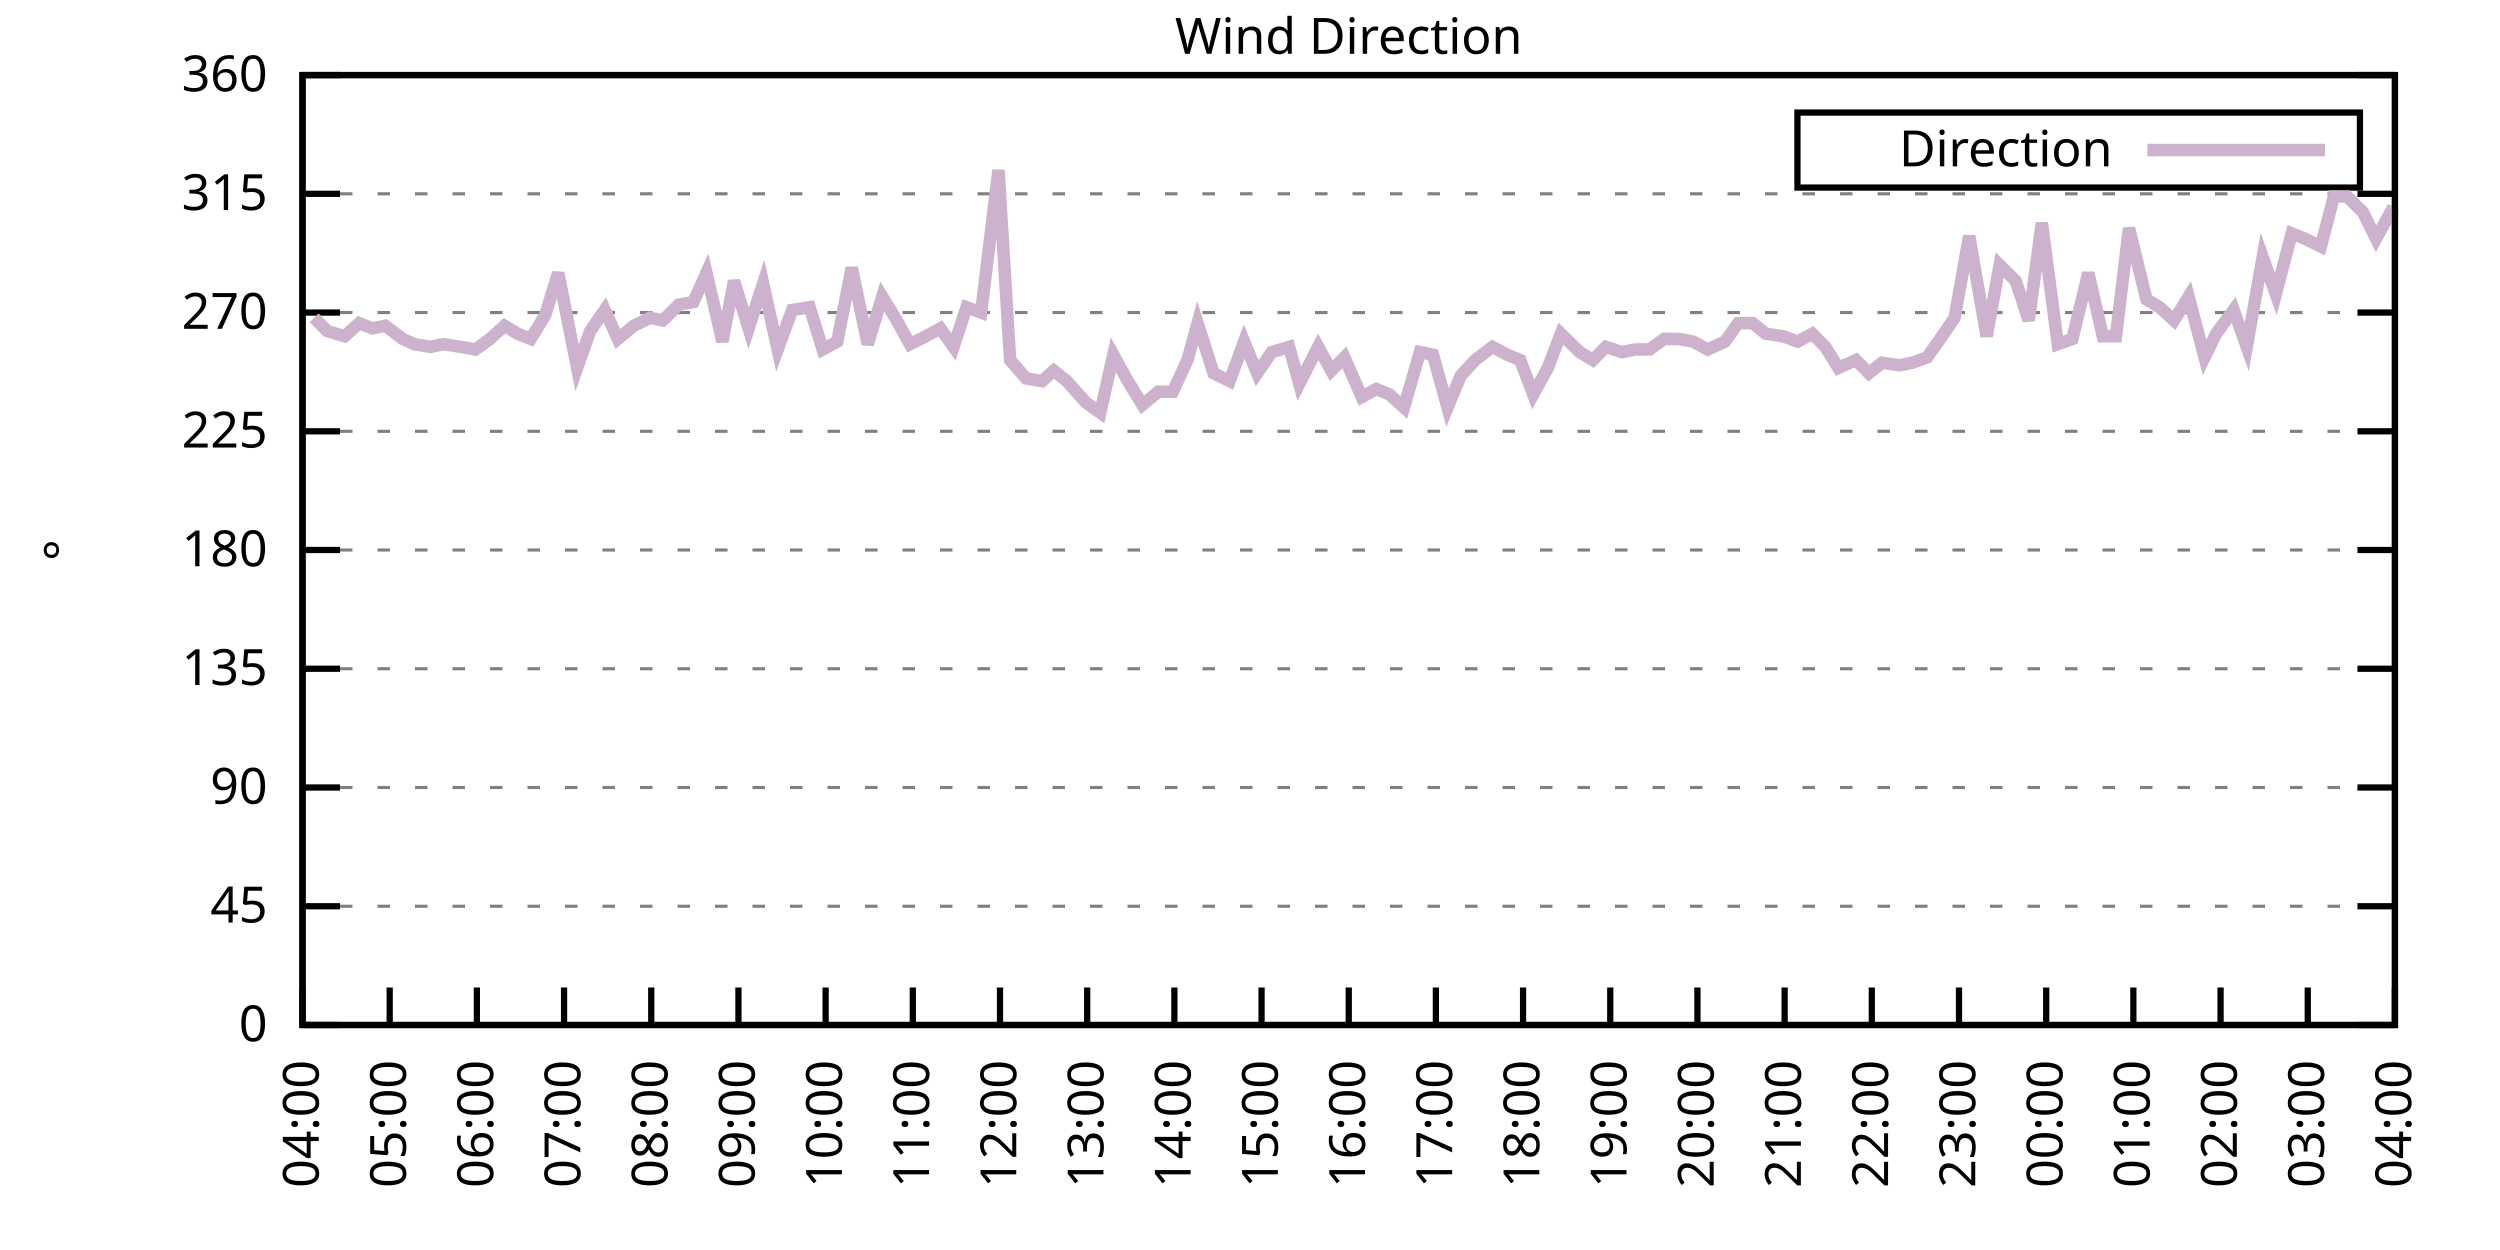
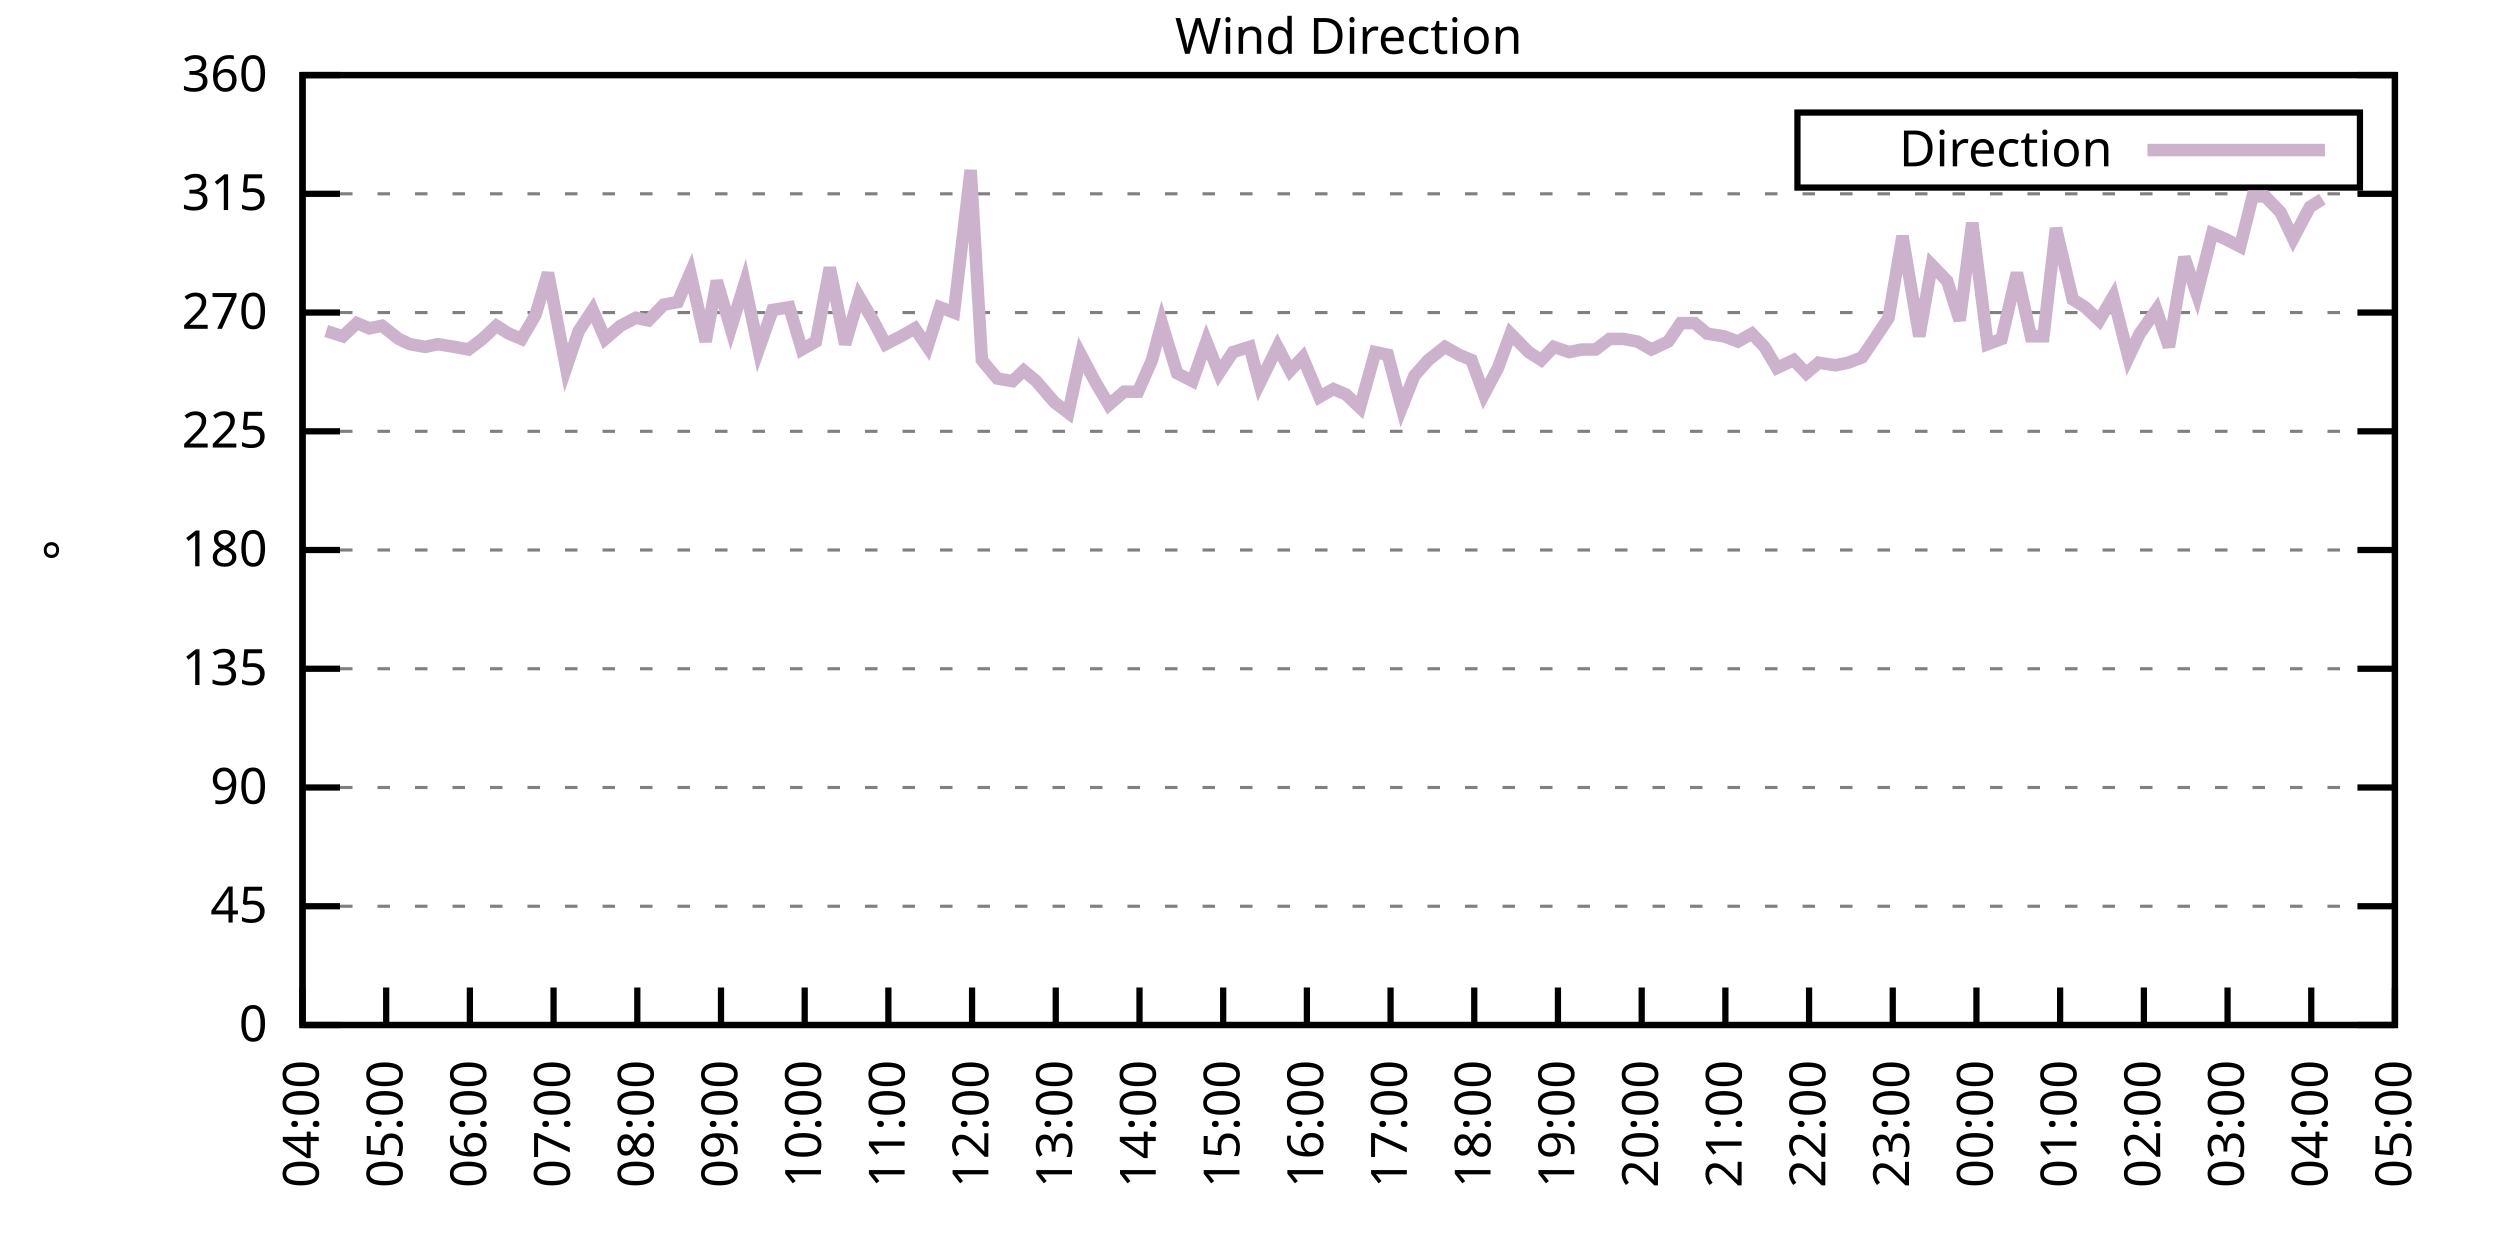
<svg xmlns="http://www.w3.org/2000/svg" xmlns:xlink="http://www.w3.org/1999/xlink" width="400" height="200" viewBox="0 0 400 200">
  <g id="gnuplot_canvas">
    <rect x="0" y="0" width="400" height="200" fill="none" />
    <defs>
      <circle id="gpDot" r="0.5" stroke-width="0.5" stroke="currentColor" />
      <path id="gpPt0" stroke-width="0.333" stroke="currentColor" d="M-1,0 h2 M0,-1 v2" />
      <path id="gpPt1" stroke-width="0.333" stroke="currentColor" d="M-1,-1 L1,1 M1,-1 L-1,1" />
      <path id="gpPt2" stroke-width="0.333" stroke="currentColor" d="M-1,0 L1,0 M0,-1 L0,1 M-1,-1 L1,1 M-1,1 L1,-1" />
      <rect id="gpPt3" stroke-width="0.333" stroke="currentColor" x="-1" y="-1" width="2" height="2" />
      <rect id="gpPt4" stroke-width="0.333" stroke="currentColor" fill="currentColor" x="-1" y="-1" width="2" height="2" />
      <circle id="gpPt5" stroke-width="0.333" stroke="currentColor" cx="0" cy="0" r="1" />
      <use xlink:href="#gpPt5" id="gpPt6" fill="currentColor" stroke="none" />
      <path id="gpPt7" stroke-width="0.333" stroke="currentColor" d="M0,-1.33 L-1.33,0.67 L1.33,0.67 z" />
      <use xlink:href="#gpPt7" id="gpPt8" fill="currentColor" stroke="none" />
      <use xlink:href="#gpPt7" id="gpPt9" stroke="currentColor" transform="rotate(180)" />
      <use xlink:href="#gpPt9" id="gpPt10" fill="currentColor" stroke="none" />
      <use xlink:href="#gpPt3" id="gpPt11" stroke="currentColor" transform="rotate(45)" />
      <use xlink:href="#gpPt11" id="gpPt12" fill="currentColor" stroke="none" />
      <path id="gpPt13" stroke-width="0.333" stroke="currentColor" d="M0,1.330 L1.265,0.411 L0.782,-1.067 L-0.782,-1.076 L-1.265,0.411 z" />
      <use xlink:href="#gpPt13" id="gpPt14" fill="currentColor" stroke="none" />
      <filter id="textbox" filterUnits="objectBoundingBox" x="0" y="0" height="1" width="1">
        <feFlood flood-color="white" flood-opacity="1" result="bgnd" />
        <feComposite in="SourceGraphic" in2="bgnd" operator="atop" />
      </filter>
      <filter id="greybox" filterUnits="objectBoundingBox" x="0" y="0" height="1" width="1">
        <feFlood flood-color="lightgrey" flood-opacity="1" result="grey" />
        <feComposite in="SourceGraphic" in2="grey" operator="atop" />
      </filter>
    </defs>
    <g fill="none" color="white" stroke="currentColor" stroke-width="1.00" stroke-linecap="butt" stroke-linejoin="miter">
</g>
    <g fill="none" color="black" stroke="currentColor" stroke-width="1.00" stroke-linecap="butt" stroke-linejoin="miter">
      <g stroke="none" shape-rendering="crispEdges">
        <polygon fill="rgb(255, 255, 255)" points="48.40,164.00 383.18,164.00 383.18,12.02 48.40,12.02 " />
      </g>
    </g>
    <g fill="none" color="black" stroke="currentColor" stroke-width="1.00" stroke-linecap="butt" stroke-linejoin="miter">
</g>
    <g fill="none" color="black" stroke="black" stroke-width="0.50" stroke-linecap="butt" stroke-linejoin="miter">
</g>
    <g fill="none" color="gray" stroke="currentColor" stroke-width="0.50" stroke-linecap="butt" stroke-linejoin="miter">
      <path stroke="gray" stroke-dasharray="2,4" class="gridline" d="M48.40,164.00 L383.19,164.00  " />
    </g>
    <g fill="none" color="gray" stroke="gray" stroke-width="1.00" stroke-linecap="butt" stroke-linejoin="miter">
</g>
    <g fill="none" color="black" stroke="currentColor" stroke-width="1.00" stroke-linecap="butt" stroke-linejoin="miter">
      <path stroke="black" d="M48.40,164.00 L54.40,164.00 M383.19,164.00 L377.19,164.00  " />
      <g transform="translate(42.80,166.60)" stroke="none" fill="black" font-family="Sans" font-size="8.00" text-anchor="end">
        <text>
          <tspan font-family="Sans"> 0</tspan>
        </text>
      </g>
    </g>
    <g fill="none" color="black" stroke="currentColor" stroke-width="1.00" stroke-linecap="butt" stroke-linejoin="miter">
</g>
    <g fill="none" color="black" stroke="black" stroke-width="0.50" stroke-linecap="butt" stroke-linejoin="miter">
</g>
    <g fill="none" color="gray" stroke="currentColor" stroke-width="0.50" stroke-linecap="butt" stroke-linejoin="miter">
      <path stroke="gray" stroke-dasharray="2,4" class="gridline" d="M48.40,145.00 L383.19,145.00  " />
    </g>
    <g fill="none" color="gray" stroke="gray" stroke-width="1.00" stroke-linecap="butt" stroke-linejoin="miter">
</g>
    <g fill="none" color="black" stroke="currentColor" stroke-width="1.00" stroke-linecap="butt" stroke-linejoin="miter">
      <path stroke="black" d="M48.40,145.00 L54.40,145.00 M383.19,145.00 L377.19,145.00  " />
      <g transform="translate(42.80,147.60)" stroke="none" fill="black" font-family="Sans" font-size="8.00" text-anchor="end">
        <text>
          <tspan font-family="Sans"> 45</tspan>
        </text>
      </g>
    </g>
    <g fill="none" color="black" stroke="currentColor" stroke-width="1.00" stroke-linecap="butt" stroke-linejoin="miter">
</g>
    <g fill="none" color="black" stroke="black" stroke-width="0.50" stroke-linecap="butt" stroke-linejoin="miter">
</g>
    <g fill="none" color="gray" stroke="currentColor" stroke-width="0.50" stroke-linecap="butt" stroke-linejoin="miter">
      <path stroke="gray" stroke-dasharray="2,4" class="gridline" d="M48.40,126.00 L383.19,126.00  " />
    </g>
    <g fill="none" color="gray" stroke="gray" stroke-width="1.00" stroke-linecap="butt" stroke-linejoin="miter">
</g>
    <g fill="none" color="black" stroke="currentColor" stroke-width="1.00" stroke-linecap="butt" stroke-linejoin="miter">
      <path stroke="black" d="M48.40,126.00 L54.40,126.00 M383.19,126.00 L377.19,126.00  " />
      <g transform="translate(42.80,128.60)" stroke="none" fill="black" font-family="Sans" font-size="8.00" text-anchor="end">
        <text>
          <tspan font-family="Sans"> 90</tspan>
        </text>
      </g>
    </g>
    <g fill="none" color="black" stroke="currentColor" stroke-width="1.00" stroke-linecap="butt" stroke-linejoin="miter">
</g>
    <g fill="none" color="black" stroke="black" stroke-width="0.50" stroke-linecap="butt" stroke-linejoin="miter">
</g>
    <g fill="none" color="gray" stroke="currentColor" stroke-width="0.50" stroke-linecap="butt" stroke-linejoin="miter">
      <path stroke="gray" stroke-dasharray="2,4" class="gridline" d="M48.40,107.00 L383.19,107.00  " />
    </g>
    <g fill="none" color="gray" stroke="gray" stroke-width="1.00" stroke-linecap="butt" stroke-linejoin="miter">
</g>
    <g fill="none" color="black" stroke="currentColor" stroke-width="1.00" stroke-linecap="butt" stroke-linejoin="miter">
      <path stroke="black" d="M48.40,107.00 L54.40,107.00 M383.19,107.00 L377.19,107.00  " />
      <g transform="translate(42.80,109.60)" stroke="none" fill="black" font-family="Sans" font-size="8.00" text-anchor="end">
        <text>
          <tspan font-family="Sans"> 135</tspan>
        </text>
      </g>
    </g>
    <g fill="none" color="black" stroke="currentColor" stroke-width="1.00" stroke-linecap="butt" stroke-linejoin="miter">
</g>
    <g fill="none" color="black" stroke="black" stroke-width="0.50" stroke-linecap="butt" stroke-linejoin="miter">
</g>
    <g fill="none" color="gray" stroke="currentColor" stroke-width="0.50" stroke-linecap="butt" stroke-linejoin="miter">
      <path stroke="gray" stroke-dasharray="2,4" class="gridline" d="M48.40,88.00 L383.19,88.00  " />
    </g>
    <g fill="none" color="gray" stroke="gray" stroke-width="1.00" stroke-linecap="butt" stroke-linejoin="miter">
</g>
    <g fill="none" color="black" stroke="currentColor" stroke-width="1.00" stroke-linecap="butt" stroke-linejoin="miter">
      <path stroke="black" d="M48.40,88.00 L54.40,88.00 M383.19,88.00 L377.19,88.00  " />
      <g transform="translate(42.80,90.60)" stroke="none" fill="black" font-family="Sans" font-size="8.00" text-anchor="end">
        <text>
          <tspan font-family="Sans"> 180</tspan>
        </text>
      </g>
    </g>
    <g fill="none" color="black" stroke="currentColor" stroke-width="1.00" stroke-linecap="butt" stroke-linejoin="miter">
</g>
    <g fill="none" color="black" stroke="black" stroke-width="0.50" stroke-linecap="butt" stroke-linejoin="miter">
</g>
    <g fill="none" color="gray" stroke="currentColor" stroke-width="0.50" stroke-linecap="butt" stroke-linejoin="miter">
      <path stroke="gray" stroke-dasharray="2,4" class="gridline" d="M48.40,69.01 L383.19,69.01  " />
    </g>
    <g fill="none" color="gray" stroke="gray" stroke-width="1.00" stroke-linecap="butt" stroke-linejoin="miter">
</g>
    <g fill="none" color="black" stroke="currentColor" stroke-width="1.00" stroke-linecap="butt" stroke-linejoin="miter">
      <path stroke="black" d="M48.40,69.01 L54.40,69.01 M383.19,69.01 L377.19,69.01  " />
      <g transform="translate(42.80,71.61)" stroke="none" fill="black" font-family="Sans" font-size="8.00" text-anchor="end">
        <text>
          <tspan font-family="Sans"> 225</tspan>
        </text>
      </g>
    </g>
    <g fill="none" color="black" stroke="currentColor" stroke-width="1.00" stroke-linecap="butt" stroke-linejoin="miter">
</g>
    <g fill="none" color="black" stroke="black" stroke-width="0.50" stroke-linecap="butt" stroke-linejoin="miter">
</g>
    <g fill="none" color="gray" stroke="currentColor" stroke-width="0.50" stroke-linecap="butt" stroke-linejoin="miter">
      <path stroke="gray" stroke-dasharray="2,4" class="gridline" d="M48.40,50.01 L383.19,50.01  " />
    </g>
    <g fill="none" color="gray" stroke="gray" stroke-width="1.00" stroke-linecap="butt" stroke-linejoin="miter">
</g>
    <g fill="none" color="black" stroke="currentColor" stroke-width="1.00" stroke-linecap="butt" stroke-linejoin="miter">
      <path stroke="black" d="M48.40,50.01 L54.40,50.01 M383.19,50.01 L377.19,50.01  " />
      <g transform="translate(42.80,52.61)" stroke="none" fill="black" font-family="Sans" font-size="8.00" text-anchor="end">
        <text>
          <tspan font-family="Sans"> 270</tspan>
        </text>
      </g>
    </g>
    <g fill="none" color="black" stroke="currentColor" stroke-width="1.00" stroke-linecap="butt" stroke-linejoin="miter">
</g>
    <g fill="none" color="black" stroke="black" stroke-width="0.50" stroke-linecap="butt" stroke-linejoin="miter">
</g>
    <g fill="none" color="gray" stroke="currentColor" stroke-width="0.50" stroke-linecap="butt" stroke-linejoin="miter">
      <path stroke="gray" stroke-dasharray="2,4" class="gridline" d="M48.40,31.01 L383.19,31.01  " />
    </g>
    <g fill="none" color="gray" stroke="gray" stroke-width="1.00" stroke-linecap="butt" stroke-linejoin="miter">
</g>
    <g fill="none" color="black" stroke="currentColor" stroke-width="1.00" stroke-linecap="butt" stroke-linejoin="miter">
      <path stroke="black" d="M48.40,31.01 L54.40,31.01 M383.19,31.01 L377.19,31.01  " />
      <g transform="translate(42.80,33.61)" stroke="none" fill="black" font-family="Sans" font-size="8.00" text-anchor="end">
        <text>
          <tspan font-family="Sans"> 315</tspan>
        </text>
      </g>
    </g>
    <g fill="none" color="black" stroke="currentColor" stroke-width="1.00" stroke-linecap="butt" stroke-linejoin="miter">
</g>
    <g fill="none" color="black" stroke="black" stroke-width="0.50" stroke-linecap="butt" stroke-linejoin="miter">
</g>
    <g fill="none" color="gray" stroke="currentColor" stroke-width="0.50" stroke-linecap="butt" stroke-linejoin="miter">
      <path stroke="gray" stroke-dasharray="2,4" class="gridline" d="M48.40,12.01 L383.19,12.01  " />
    </g>
    <g fill="none" color="gray" stroke="gray" stroke-width="1.00" stroke-linecap="butt" stroke-linejoin="miter">
</g>
    <g fill="none" color="black" stroke="currentColor" stroke-width="1.00" stroke-linecap="butt" stroke-linejoin="miter">
      <path stroke="black" d="M48.40,12.01 L54.40,12.01 M383.19,12.01 L377.19,12.01  " />
      <g transform="translate(42.80,14.61)" stroke="none" fill="black" font-family="Sans" font-size="8.00" text-anchor="end">
        <text>
          <tspan font-family="Sans"> 360</tspan>
        </text>
      </g>
    </g>
    <g fill="none" color="black" stroke="currentColor" stroke-width="1.00" stroke-linecap="butt" stroke-linejoin="miter">
      <path stroke="black" d="M48.40,164.00 L48.40,158.00  " />
      <g transform="translate(51.00,169.60) rotate(270.00)" stroke="none" fill="black" font-family="Sans" font-size="8.00" text-anchor="end">
        <text>
          <tspan font-family="Sans">04:00</tspan>
        </text>
      </g>
    </g>
    <g fill="none" color="black" stroke="currentColor" stroke-width="1.00" stroke-linecap="butt" stroke-linejoin="miter">
-       <path stroke="black" d="M62.35,164.00 L62.35,158.00  " />
-       <g transform="translate(64.95,169.60) rotate(270.00)" stroke="none" fill="black" font-family="Sans" font-size="8.00" text-anchor="end">
+       <path stroke="black" d="M61.79,164.00 L61.79,158.00  " />
+       <g transform="translate(64.39,169.60) rotate(270.00)" stroke="none" fill="black" font-family="Sans" font-size="8.00" text-anchor="end">
        <text>
          <tspan font-family="Sans">05:00</tspan>
        </text>
      </g>
    </g>
    <g fill="none" color="black" stroke="currentColor" stroke-width="1.00" stroke-linecap="butt" stroke-linejoin="miter">
-       <path stroke="black" d="M76.30,164.00 L76.30,158.00  " />
-       <g transform="translate(78.90,169.60) rotate(270.00)" stroke="none" fill="black" font-family="Sans" font-size="8.00" text-anchor="end">
+       <path stroke="black" d="M75.18,164.00 L75.18,158.00  " />
+       <g transform="translate(77.78,169.60) rotate(270.00)" stroke="none" fill="black" font-family="Sans" font-size="8.00" text-anchor="end">
        <text>
          <tspan font-family="Sans">06:00</tspan>
        </text>
      </g>
    </g>
    <g fill="none" color="black" stroke="currentColor" stroke-width="1.00" stroke-linecap="butt" stroke-linejoin="miter">
-       <path stroke="black" d="M90.25,164.00 L90.25,158.00  " />
-       <g transform="translate(92.85,169.60) rotate(270.00)" stroke="none" fill="black" font-family="Sans" font-size="8.00" text-anchor="end">
+       <path stroke="black" d="M88.57,164.00 L88.57,158.00  " />
+       <g transform="translate(91.17,169.60) rotate(270.00)" stroke="none" fill="black" font-family="Sans" font-size="8.00" text-anchor="end">
        <text>
          <tspan font-family="Sans">07:00</tspan>
        </text>
      </g>
    </g>
    <g fill="none" color="black" stroke="currentColor" stroke-width="1.00" stroke-linecap="butt" stroke-linejoin="miter">
-       <path stroke="black" d="M104.20,164.00 L104.20,158.00  " />
-       <g transform="translate(106.80,169.60) rotate(270.00)" stroke="none" fill="black" font-family="Sans" font-size="8.00" text-anchor="end">
+       <path stroke="black" d="M101.97,164.00 L101.97,158.00  " />
+       <g transform="translate(104.57,169.60) rotate(270.00)" stroke="none" fill="black" font-family="Sans" font-size="8.00" text-anchor="end">
        <text>
          <tspan font-family="Sans">08:00</tspan>
        </text>
      </g>
    </g>
    <g fill="none" color="black" stroke="currentColor" stroke-width="1.00" stroke-linecap="butt" stroke-linejoin="miter">
-       <path stroke="black" d="M118.15,164.00 L118.15,158.00  " />
-       <g transform="translate(120.75,169.60) rotate(270.00)" stroke="none" fill="black" font-family="Sans" font-size="8.00" text-anchor="end">
+       <path stroke="black" d="M115.36,164.00 L115.36,158.00  " />
+       <g transform="translate(117.96,169.60) rotate(270.00)" stroke="none" fill="black" font-family="Sans" font-size="8.00" text-anchor="end">
        <text>
          <tspan font-family="Sans">09:00</tspan>
        </text>
      </g>
    </g>
    <g fill="none" color="black" stroke="currentColor" stroke-width="1.00" stroke-linecap="butt" stroke-linejoin="miter">
-       <path stroke="black" d="M132.10,164.00 L132.10,158.00  " />
-       <g transform="translate(134.70,169.60) rotate(270.00)" stroke="none" fill="black" font-family="Sans" font-size="8.00" text-anchor="end">
+       <path stroke="black" d="M128.75,164.00 L128.75,158.00  " />
+       <g transform="translate(131.35,169.60) rotate(270.00)" stroke="none" fill="black" font-family="Sans" font-size="8.00" text-anchor="end">
        <text>
          <tspan font-family="Sans">10:00</tspan>
        </text>
      </g>
    </g>
    <g fill="none" color="black" stroke="currentColor" stroke-width="1.00" stroke-linecap="butt" stroke-linejoin="miter">
-       <path stroke="black" d="M146.05,164.00 L146.05,158.00  " />
-       <g transform="translate(148.65,169.60) rotate(270.00)" stroke="none" fill="black" font-family="Sans" font-size="8.00" text-anchor="end">
+       <path stroke="black" d="M142.14,164.00 L142.14,158.00  " />
+       <g transform="translate(144.74,169.60) rotate(270.00)" stroke="none" fill="black" font-family="Sans" font-size="8.00" text-anchor="end">
        <text>
          <tspan font-family="Sans">11:00</tspan>
        </text>
      </g>
    </g>
    <g fill="none" color="black" stroke="currentColor" stroke-width="1.00" stroke-linecap="butt" stroke-linejoin="miter">
-       <path stroke="black" d="M160.00,164.00 L160.00,158.00  " />
-       <g transform="translate(162.60,169.60) rotate(270.00)" stroke="none" fill="black" font-family="Sans" font-size="8.00" text-anchor="end">
+       <path stroke="black" d="M155.53,164.00 L155.53,158.00  " />
+       <g transform="translate(158.13,169.60) rotate(270.00)" stroke="none" fill="black" font-family="Sans" font-size="8.00" text-anchor="end">
        <text>
          <tspan font-family="Sans">12:00</tspan>
        </text>
      </g>
    </g>
    <g fill="none" color="black" stroke="currentColor" stroke-width="1.00" stroke-linecap="butt" stroke-linejoin="miter">
-       <path stroke="black" d="M173.95,164.00 L173.95,158.00  " />
-       <g transform="translate(176.55,169.60) rotate(270.00)" stroke="none" fill="black" font-family="Sans" font-size="8.00" text-anchor="end">
+       <path stroke="black" d="M168.92,164.00 L168.92,158.00  " />
+       <g transform="translate(171.52,169.60) rotate(270.00)" stroke="none" fill="black" font-family="Sans" font-size="8.00" text-anchor="end">
        <text>
          <tspan font-family="Sans">13:00</tspan>
        </text>
      </g>
    </g>
    <g fill="none" color="black" stroke="currentColor" stroke-width="1.00" stroke-linecap="butt" stroke-linejoin="miter">
-       <path stroke="black" d="M187.90,164.00 L187.90,158.00  " />
-       <g transform="translate(190.50,169.60) rotate(270.00)" stroke="none" fill="black" font-family="Sans" font-size="8.00" text-anchor="end">
+       <path stroke="black" d="M182.32,164.00 L182.32,158.00  " />
+       <g transform="translate(184.92,169.60) rotate(270.00)" stroke="none" fill="black" font-family="Sans" font-size="8.00" text-anchor="end">
        <text>
          <tspan font-family="Sans">14:00</tspan>
        </text>
      </g>
    </g>
    <g fill="none" color="black" stroke="currentColor" stroke-width="1.00" stroke-linecap="butt" stroke-linejoin="miter">
-       <path stroke="black" d="M201.85,164.00 L201.85,158.00  " />
-       <g transform="translate(204.45,169.60) rotate(270.00)" stroke="none" fill="black" font-family="Sans" font-size="8.00" text-anchor="end">
+       <path stroke="black" d="M195.71,164.00 L195.71,158.00  " />
+       <g transform="translate(198.31,169.60) rotate(270.00)" stroke="none" fill="black" font-family="Sans" font-size="8.00" text-anchor="end">
        <text>
          <tspan font-family="Sans">15:00</tspan>
        </text>
      </g>
    </g>
    <g fill="none" color="black" stroke="currentColor" stroke-width="1.00" stroke-linecap="butt" stroke-linejoin="miter">
-       <path stroke="black" d="M215.80,164.00 L215.80,158.00  " />
-       <g transform="translate(218.40,169.60) rotate(270.00)" stroke="none" fill="black" font-family="Sans" font-size="8.00" text-anchor="end">
+       <path stroke="black" d="M209.10,164.00 L209.10,158.00  " />
+       <g transform="translate(211.70,169.60) rotate(270.00)" stroke="none" fill="black" font-family="Sans" font-size="8.00" text-anchor="end">
        <text>
          <tspan font-family="Sans">16:00</tspan>
        </text>
      </g>
    </g>
    <g fill="none" color="black" stroke="currentColor" stroke-width="1.00" stroke-linecap="butt" stroke-linejoin="miter">
-       <path stroke="black" d="M229.74,164.00 L229.74,158.00  " />
-       <g transform="translate(232.34,169.60) rotate(270.00)" stroke="none" fill="black" font-family="Sans" font-size="8.00" text-anchor="end">
+       <path stroke="black" d="M222.49,164.00 L222.49,158.00  " />
+       <g transform="translate(225.09,169.60) rotate(270.00)" stroke="none" fill="black" font-family="Sans" font-size="8.00" text-anchor="end">
        <text>
          <tspan font-family="Sans">17:00</tspan>
        </text>
      </g>
    </g>
    <g fill="none" color="black" stroke="currentColor" stroke-width="1.00" stroke-linecap="butt" stroke-linejoin="miter">
-       <path stroke="black" d="M243.69,164.00 L243.69,158.00  " />
-       <g transform="translate(246.29,169.60) rotate(270.00)" stroke="none" fill="black" font-family="Sans" font-size="8.00" text-anchor="end">
+       <path stroke="black" d="M235.88,164.00 L235.88,158.00  " />
+       <g transform="translate(238.48,169.60) rotate(270.00)" stroke="none" fill="black" font-family="Sans" font-size="8.00" text-anchor="end">
        <text>
          <tspan font-family="Sans">18:00</tspan>
        </text>
      </g>
    </g>
    <g fill="none" color="black" stroke="currentColor" stroke-width="1.00" stroke-linecap="butt" stroke-linejoin="miter">
-       <path stroke="black" d="M257.64,164.00 L257.64,158.00  " />
-       <g transform="translate(260.24,169.60) rotate(270.00)" stroke="none" fill="black" font-family="Sans" font-size="8.00" text-anchor="end">
+       <path stroke="black" d="M249.27,164.00 L249.27,158.00  " />
+       <g transform="translate(251.87,169.60) rotate(270.00)" stroke="none" fill="black" font-family="Sans" font-size="8.00" text-anchor="end">
        <text>
          <tspan font-family="Sans">19:00</tspan>
        </text>
      </g>
    </g>
    <g fill="none" color="black" stroke="currentColor" stroke-width="1.00" stroke-linecap="butt" stroke-linejoin="miter">
-       <path stroke="black" d="M271.59,164.00 L271.59,158.00  " />
-       <g transform="translate(274.19,169.60) rotate(270.00)" stroke="none" fill="black" font-family="Sans" font-size="8.00" text-anchor="end">
+       <path stroke="black" d="M262.67,164.00 L262.67,158.00  " />
+       <g transform="translate(265.27,169.60) rotate(270.00)" stroke="none" fill="black" font-family="Sans" font-size="8.00" text-anchor="end">
        <text>
          <tspan font-family="Sans">20:00</tspan>
        </text>
      </g>
    </g>
    <g fill="none" color="black" stroke="currentColor" stroke-width="1.00" stroke-linecap="butt" stroke-linejoin="miter">
-       <path stroke="black" d="M285.54,164.00 L285.54,158.00  " />
-       <g transform="translate(288.14,169.60) rotate(270.00)" stroke="none" fill="black" font-family="Sans" font-size="8.00" text-anchor="end">
+       <path stroke="black" d="M276.06,164.00 L276.06,158.00  " />
+       <g transform="translate(278.66,169.60) rotate(270.00)" stroke="none" fill="black" font-family="Sans" font-size="8.00" text-anchor="end">
        <text>
          <tspan font-family="Sans">21:00</tspan>
        </text>
      </g>
    </g>
    <g fill="none" color="black" stroke="currentColor" stroke-width="1.00" stroke-linecap="butt" stroke-linejoin="miter">
-       <path stroke="black" d="M299.49,164.00 L299.49,158.00  " />
-       <g transform="translate(302.09,169.60) rotate(270.00)" stroke="none" fill="black" font-family="Sans" font-size="8.00" text-anchor="end">
+       <path stroke="black" d="M289.45,164.00 L289.45,158.00  " />
+       <g transform="translate(292.05,169.60) rotate(270.00)" stroke="none" fill="black" font-family="Sans" font-size="8.00" text-anchor="end">
        <text>
          <tspan font-family="Sans">22:00</tspan>
        </text>
      </g>
    </g>
    <g fill="none" color="black" stroke="currentColor" stroke-width="1.00" stroke-linecap="butt" stroke-linejoin="miter">
-       <path stroke="black" d="M313.44,164.00 L313.44,158.00  " />
-       <g transform="translate(316.04,169.60) rotate(270.00)" stroke="none" fill="black" font-family="Sans" font-size="8.00" text-anchor="end">
+       <path stroke="black" d="M302.84,164.00 L302.84,158.00  " />
+       <g transform="translate(305.44,169.60) rotate(270.00)" stroke="none" fill="black" font-family="Sans" font-size="8.00" text-anchor="end">
        <text>
          <tspan font-family="Sans">23:00</tspan>
        </text>
      </g>
    </g>
    <g fill="none" color="black" stroke="currentColor" stroke-width="1.00" stroke-linecap="butt" stroke-linejoin="miter">
-       <path stroke="black" d="M327.39,164.00 L327.39,158.00  " />
-       <g transform="translate(329.99,169.60) rotate(270.00)" stroke="none" fill="black" font-family="Sans" font-size="8.00" text-anchor="end">
+       <path stroke="black" d="M316.23,164.00 L316.23,158.00  " />
+       <g transform="translate(318.83,169.60) rotate(270.00)" stroke="none" fill="black" font-family="Sans" font-size="8.00" text-anchor="end">
        <text>
          <tspan font-family="Sans">00:00</tspan>
        </text>
      </g>
    </g>
    <g fill="none" color="black" stroke="currentColor" stroke-width="1.00" stroke-linecap="butt" stroke-linejoin="miter">
-       <path stroke="black" d="M341.34,164.00 L341.34,158.00  " />
-       <g transform="translate(343.94,169.60) rotate(270.00)" stroke="none" fill="black" font-family="Sans" font-size="8.00" text-anchor="end">
+       <path stroke="black" d="M329.62,164.00 L329.62,158.00  " />
+       <g transform="translate(332.22,169.60) rotate(270.00)" stroke="none" fill="black" font-family="Sans" font-size="8.00" text-anchor="end">
        <text>
          <tspan font-family="Sans">01:00</tspan>
        </text>
      </g>
    </g>
    <g fill="none" color="black" stroke="currentColor" stroke-width="1.00" stroke-linecap="butt" stroke-linejoin="miter">
-       <path stroke="black" d="M355.29,164.00 L355.29,158.00  " />
-       <g transform="translate(357.89,169.60) rotate(270.00)" stroke="none" fill="black" font-family="Sans" font-size="8.00" text-anchor="end">
+       <path stroke="black" d="M343.02,164.00 L343.02,158.00  " />
+       <g transform="translate(345.62,169.60) rotate(270.00)" stroke="none" fill="black" font-family="Sans" font-size="8.00" text-anchor="end">
        <text>
          <tspan font-family="Sans">02:00</tspan>
        </text>
      </g>
    </g>
    <g fill="none" color="black" stroke="currentColor" stroke-width="1.00" stroke-linecap="butt" stroke-linejoin="miter">
-       <path stroke="black" d="M369.24,164.00 L369.24,158.00  " />
-       <g transform="translate(371.84,169.60) rotate(270.00)" stroke="none" fill="black" font-family="Sans" font-size="8.00" text-anchor="end">
+       <path stroke="black" d="M356.41,164.00 L356.41,158.00  " />
+       <g transform="translate(359.01,169.60) rotate(270.00)" stroke="none" fill="black" font-family="Sans" font-size="8.00" text-anchor="end">
        <text>
          <tspan font-family="Sans">03:00</tspan>
+         </text>
+       </g>
+     </g>
+     <g fill="none" color="black" stroke="currentColor" stroke-width="1.00" stroke-linecap="butt" stroke-linejoin="miter">
+       <path stroke="black" d="M369.80,164.00 L369.80,158.00  " />
+       <g transform="translate(372.40,169.60) rotate(270.00)" stroke="none" fill="black" font-family="Sans" font-size="8.00" text-anchor="end">
+         <text>
+           <tspan font-family="Sans">04:00</tspan>
        </text>
      </g>
    </g>
    <g fill="none" color="black" stroke="currentColor" stroke-width="1.00" stroke-linecap="butt" stroke-linejoin="miter">
      <path stroke="black" d="M383.19,164.00 L383.19,158.00  " />
      <g transform="translate(385.79,169.60) rotate(270.00)" stroke="none" fill="black" font-family="Sans" font-size="8.00" text-anchor="end">
        <text>
-           <tspan font-family="Sans">04:00</tspan>
+           <tspan font-family="Sans">05:00</tspan>
        </text>
      </g>
    </g>
    <g fill="none" color="black" stroke="currentColor" stroke-width="1.00" stroke-linecap="butt" stroke-linejoin="miter">
</g>
    <g fill="none" color="black" stroke="currentColor" stroke-width="1.00" stroke-linecap="butt" stroke-linejoin="miter">
      <path stroke="black" d="M48.40,12.01 L48.40,164.00 L383.19,164.00 L383.19,12.01 L48.40,12.01 Z  " />
    </g>
    <g fill="none" color="black" stroke="currentColor" stroke-width="1.00" stroke-linecap="butt" stroke-linejoin="miter">
</g>
    <g fill="none" color="black" stroke="currentColor" stroke-width="1.00" stroke-linecap="butt" stroke-linejoin="miter">
      <path stroke="black" d="M287.59,30.01 L287.59,18.01 L377.59,18.01 L377.59,30.01 L287.59,30.01 Z  " />
    </g>
    <g id="Wind_direction_plot_1">
      <g fill="none" color="white" stroke="black" stroke-width="2.00" stroke-linecap="butt" stroke-linejoin="miter">
</g>
      <g fill="none" color="black" stroke="currentColor" stroke-width="2.00" stroke-linecap="butt" stroke-linejoin="miter">
        <g transform="translate(337.99,26.61)" stroke="none" fill="black" font-family="Sans" font-size="8.00" text-anchor="end">
          <text>
            <tspan font-family="Sans">Direction</tspan>
          </text>
        </g>
      </g>
      <g fill="none" color="black" stroke="currentColor" stroke-width="2.00" stroke-linecap="butt" stroke-linejoin="miter">
-         <path stroke="rgb(204, 178, 204)" d="M343.59,24.01 L371.99,24.01 M50.26,50.85 L52.35,52.96 L55.14,53.81 L57.47,51.70 L59.56,52.54 L61.65,52.12   L64.44,54.23 L66.30,55.07 L68.86,55.50 L70.95,55.07 L73.74,55.50 L76.07,55.92 L78.39,54.23 L80.72,52.12   L82.81,53.39 L84.90,54.23 L87.23,50.43 L89.32,43.67 L92.34,58.87 L94.43,52.96 L96.76,49.59 L98.85,54.23   L101.41,52.12 L103.97,50.85 L106.06,51.27 L108.62,48.74 L110.94,48.32 L113.03,43.67 L115.59,54.65 L117.45,44.94   L119.78,52.54 L122.10,45.36 L124.43,55.92 L126.75,49.59 L129.54,49.16 L131.63,55.92 L133.96,54.65 L136.28,42.83   L138.84,55.07 L141.16,47.47 L143.49,51.27 L145.58,55.07 L148.14,53.81 L150.46,52.54 L152.56,55.50 L154.65,49.16   L156.97,50.01 L159.76,27.21 L161.62,57.61 L164.18,60.56 L166.74,60.98 L168.60,59.30 L170.69,60.98 L173.71,64.36   L176.04,66.05 L178.13,56.76 L180.46,60.98 L182.78,64.78 L185.34,62.67 L187.66,62.67 L189.99,57.61 L191.62,51.70   L194.17,59.72 L196.73,60.98 L199.06,54.65 L201.15,59.72 L203.47,56.34 L206.26,55.50 L207.89,61.41 L210.91,55.50   L213.01,59.30 L215.10,57.18 L217.89,63.52 L220.21,62.25 L222.30,63.10 L224.63,65.21 L227.19,56.34 L229.28,56.76   L231.60,65.21 L233.70,60.14 L236.02,57.61 L238.81,55.50 L241.14,56.76 L243.23,57.61 L245.32,63.10 L247.65,58.87   L249.74,53.39 L252.76,56.34 L254.85,57.61 L256.95,55.50 L259.50,56.34 L261.60,55.92 L263.92,55.92 L266.25,54.23   L268.57,54.23 L270.90,54.65 L273.22,55.92 L276.01,54.65 L278.10,51.70 L280.43,51.70 L282.52,53.39 L285.31,53.81   L287.64,54.65 L289.96,53.39 L292.05,55.50 L294.15,58.87 L296.94,57.61 L299.03,59.72 L301.12,58.03 L303.91,58.45   L306.00,58.03 L308.33,57.18 L310.42,54.23 L312.74,50.85 L315.07,37.76 L317.86,53.81 L319.95,42.41 L322.51,44.94   L324.60,51.27 L326.69,35.65 L329.25,55.07 L331.58,54.23 L334.13,43.67 L336.46,53.81 L338.55,53.81 L340.64,36.50   L343.43,47.90 L345.53,49.16 L347.85,51.27 L350.18,47.47 L352.73,57.18 L354.59,53.39 L357.38,49.59 L359.48,55.50   L362.03,41.14 L364.13,47.05 L366.68,37.34 L368.78,38.19 L371.33,39.45 L373.43,31.43 L375.52,31.43 L378.08,33.96   L380.17,38.19 L382.96,33.12  " />
+         <path stroke="rgb(204, 178, 204)" d="M343.59,24.01 L371.99,24.01 M52.19,52.96 L54.87,53.81 L57.10,51.70 L59.11,52.54 L61.12,52.12 L63.80,54.23   L65.59,55.07 L68.04,55.50 L70.05,55.07 L72.73,55.50 L74.96,55.92 L77.19,54.23 L79.42,52.12 L81.43,53.39   L83.44,54.23 L85.67,50.43 L87.68,43.67 L90.58,58.87 L92.59,52.96 L94.82,49.59 L96.83,54.23 L99.29,52.12   L101.74,50.85 L103.75,51.27 L106.21,48.74 L108.44,48.32 L110.45,43.67 L112.90,54.65 L114.69,44.94 L116.92,52.54   L119.15,45.36 L121.38,55.92 L123.62,49.59 L126.29,49.16 L128.30,55.92 L130.54,54.65 L132.77,42.83 L135.22,55.07   L137.45,47.47 L139.69,51.27 L141.69,55.07 L144.15,53.81 L146.38,52.54 L148.39,55.50 L150.40,49.16 L152.63,50.01   L155.31,27.21 L157.10,57.61 L159.55,60.56 L162.01,60.98 L163.79,59.30 L165.80,60.98 L168.70,64.36 L170.93,66.05   L172.94,56.76 L175.17,60.98 L177.41,64.78 L179.86,62.67 L182.09,62.67 L184.32,57.61 L185.89,51.70 L188.34,59.72   L190.80,60.98 L193.03,54.65 L195.04,59.72 L197.27,56.34 L199.95,55.50 L201.51,61.41 L204.41,55.50 L206.42,59.30   L208.43,57.18 L211.11,63.52 L213.34,62.25 L215.35,63.10 L217.58,65.21 L220.04,56.34 L222.04,56.76 L224.28,65.21   L226.29,60.14 L228.52,57.61 L231.20,55.50 L233.43,56.76 L235.44,57.61 L237.44,63.10 L239.68,58.87 L241.69,53.39   L244.59,56.34 L246.60,57.61 L248.60,55.50 L251.06,56.34 L253.07,55.92 L255.30,55.92 L257.53,54.23 L259.76,54.23   L262.00,54.65 L264.23,55.92 L266.91,54.65 L268.92,51.70 L271.15,51.70 L273.16,53.39 L275.83,53.81 L278.07,54.65   L280.30,53.39 L282.31,55.50 L284.32,58.87 L286.99,57.61 L289.00,59.72 L291.01,58.03 L293.69,58.45 L295.70,58.03   L297.93,57.18 L299.94,54.23 L302.17,50.85 L304.40,37.76 L307.08,53.81 L309.09,42.41 L311.54,44.94 L313.55,51.27   L315.56,35.65 L318.02,55.07 L320.25,54.23 L322.70,43.67 L324.94,53.81 L326.95,53.81 L328.95,36.50 L331.63,47.90   L333.64,49.16 L335.87,51.27 L338.10,47.47 L340.56,57.18 L342.35,53.39 L345.02,49.59 L347.03,55.50 L349.49,41.14   L351.50,47.05 L353.95,37.34 L355.96,38.19 L358.42,39.45 L360.42,31.43 L362.43,31.43 L364.89,33.96 L366.90,38.19   L369.58,33.12 L371.58,31.85  " />
      </g>
    </g>
    <g fill="none" color="black" stroke="currentColor" stroke-width="2.00" stroke-linecap="butt" stroke-linejoin="miter">
</g>
    <g fill="none" color="black" stroke="black" stroke-width="1.00" stroke-linecap="butt" stroke-linejoin="miter">
</g>
    <g fill="none" color="black" stroke="currentColor" stroke-width="1.00" stroke-linecap="butt" stroke-linejoin="miter">
      <path stroke="black" d="M48.40,12.01 L48.40,164.00 L383.19,164.00 L383.19,12.01 L48.40,12.01 Z  " />
      <g transform="translate(12.80,88.01) rotate(270.00)" stroke="none" fill="black" font-family="Sans" font-size="8.00" text-anchor="middle">
        <text>
          <tspan font-family="Sans">°</tspan>
        </text>
      </g>
    </g>
    <g fill="none" color="black" stroke="currentColor" stroke-width="1.00" stroke-linecap="butt" stroke-linejoin="miter">
</g>
    <g fill="none" color="black" stroke="currentColor" stroke-width="1.00" stroke-linecap="butt" stroke-linejoin="miter">
      <g transform="translate(215.79,8.61)" stroke="none" fill="black" font-family="Sans" font-size="8.00" text-anchor="middle">
        <text>
          <tspan font-family="Sans">Wind Direction</tspan>
        </text>
      </g>
    </g>
    <g fill="none" color="black" stroke="currentColor" stroke-width="1.00" stroke-linecap="butt" stroke-linejoin="miter">
</g>
  </g>
</svg>
